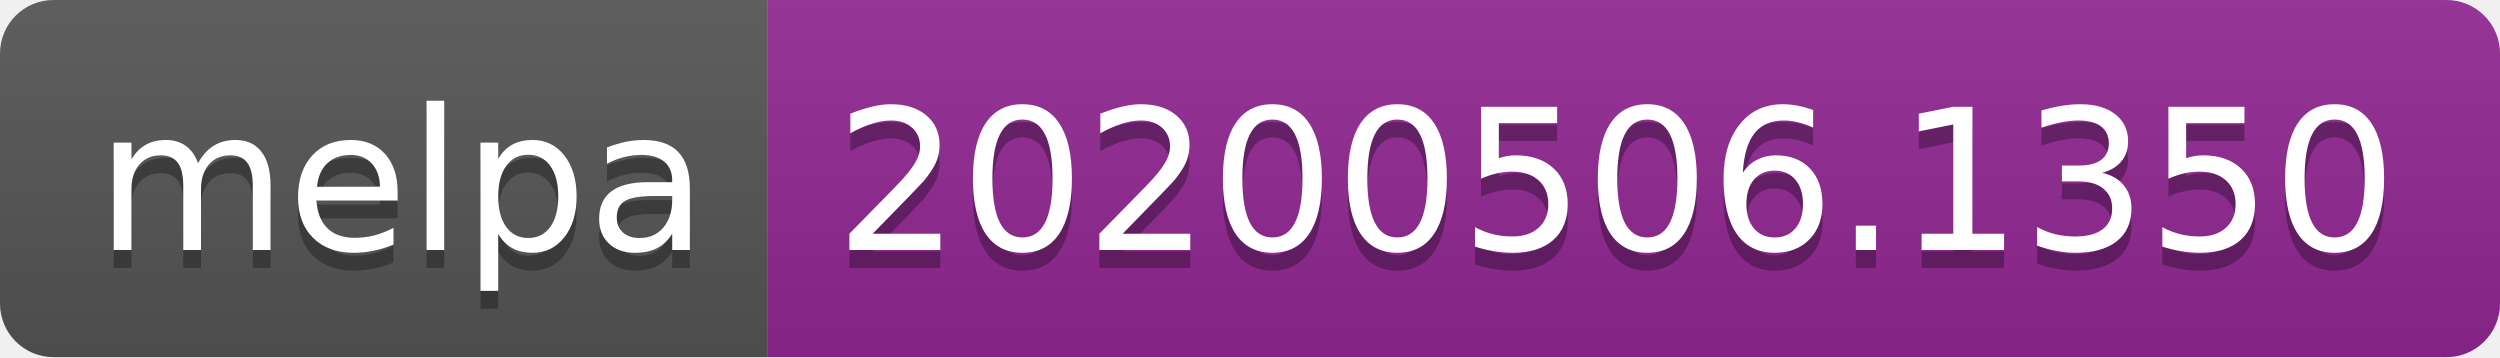
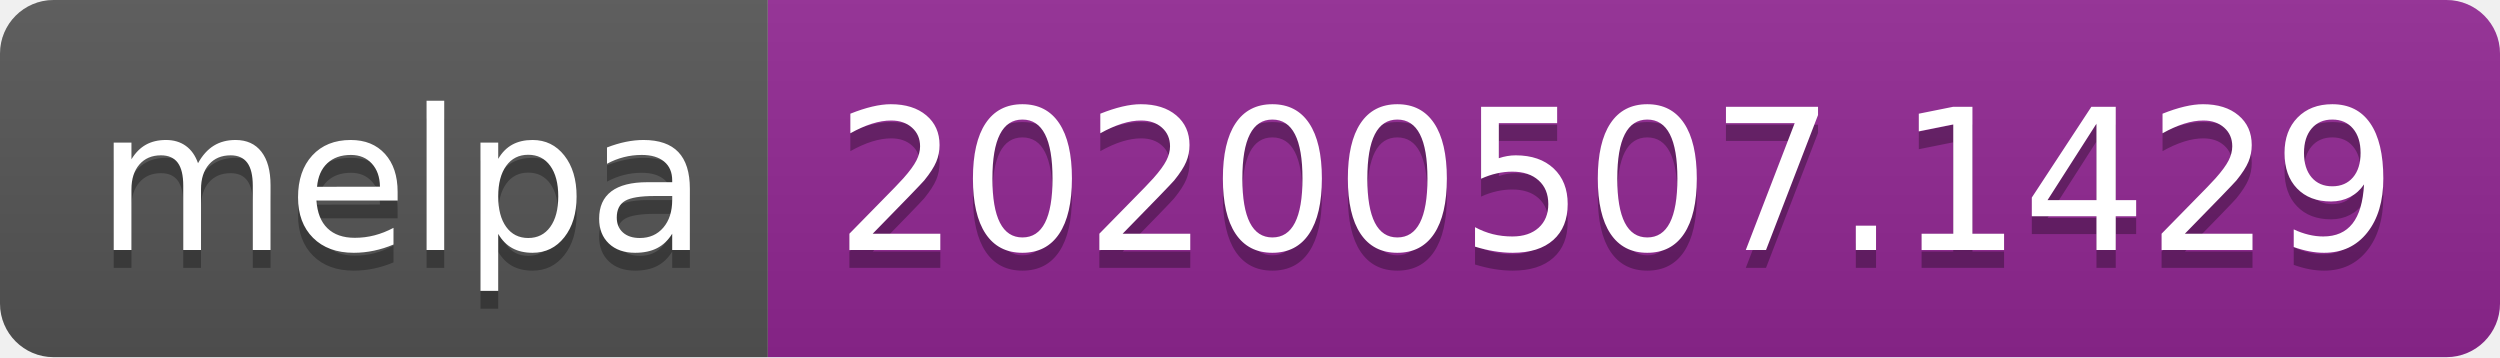
<svg xmlns="http://www.w3.org/2000/svg" width="140" height="20">
  <linearGradient id="s" x2="0" y2="100%">
    <stop offset="0" stop-color="#bbb" stop-opacity=".1" />
    <stop offset="1" stop-opacity=".1" />
  </linearGradient>
  <clipPath id="r">
    <rect width="140" height="20" rx="3" fill="#fff" />
  </clipPath>
  <g clip-path="url(#r)">
    <rect width="43" height="20" fill="#555" />
    <rect x="43" width="97" height="20" fill="#922793" />
    <rect width="140" height="20" fill="url(#s)" />
  </g>
  <g fill="#fff" text-anchor="middle" font-family="Verdana,Geneva,DejaVu Sans,sans-serif" text-rendering="geometricPrecision" font-size="110">
    <text x="225" y="150" fill="#010101" fill-opacity=".3" transform="scale(.1)" textLength="330">melpa</text>
    <text x="225" y="140" transform="scale(.1)" textLength="330">melpa</text>
-     <text x="905" y="150" fill="#010101" fill-opacity=".3" transform="scale(.1)" textLength="870">20200506.1350</text>
-     <text x="905" y="140" transform="scale(.1)" textLength="870">20200506.1350</text>
+     <text x="905" y="150" fill="#010101" fill-opacity=".3" transform="scale(.1)" textLength="870">20200507.1429</text>
+     <text x="905" y="140" transform="scale(.1)" textLength="870">20200507.1429</text>
  </g>
</svg>
